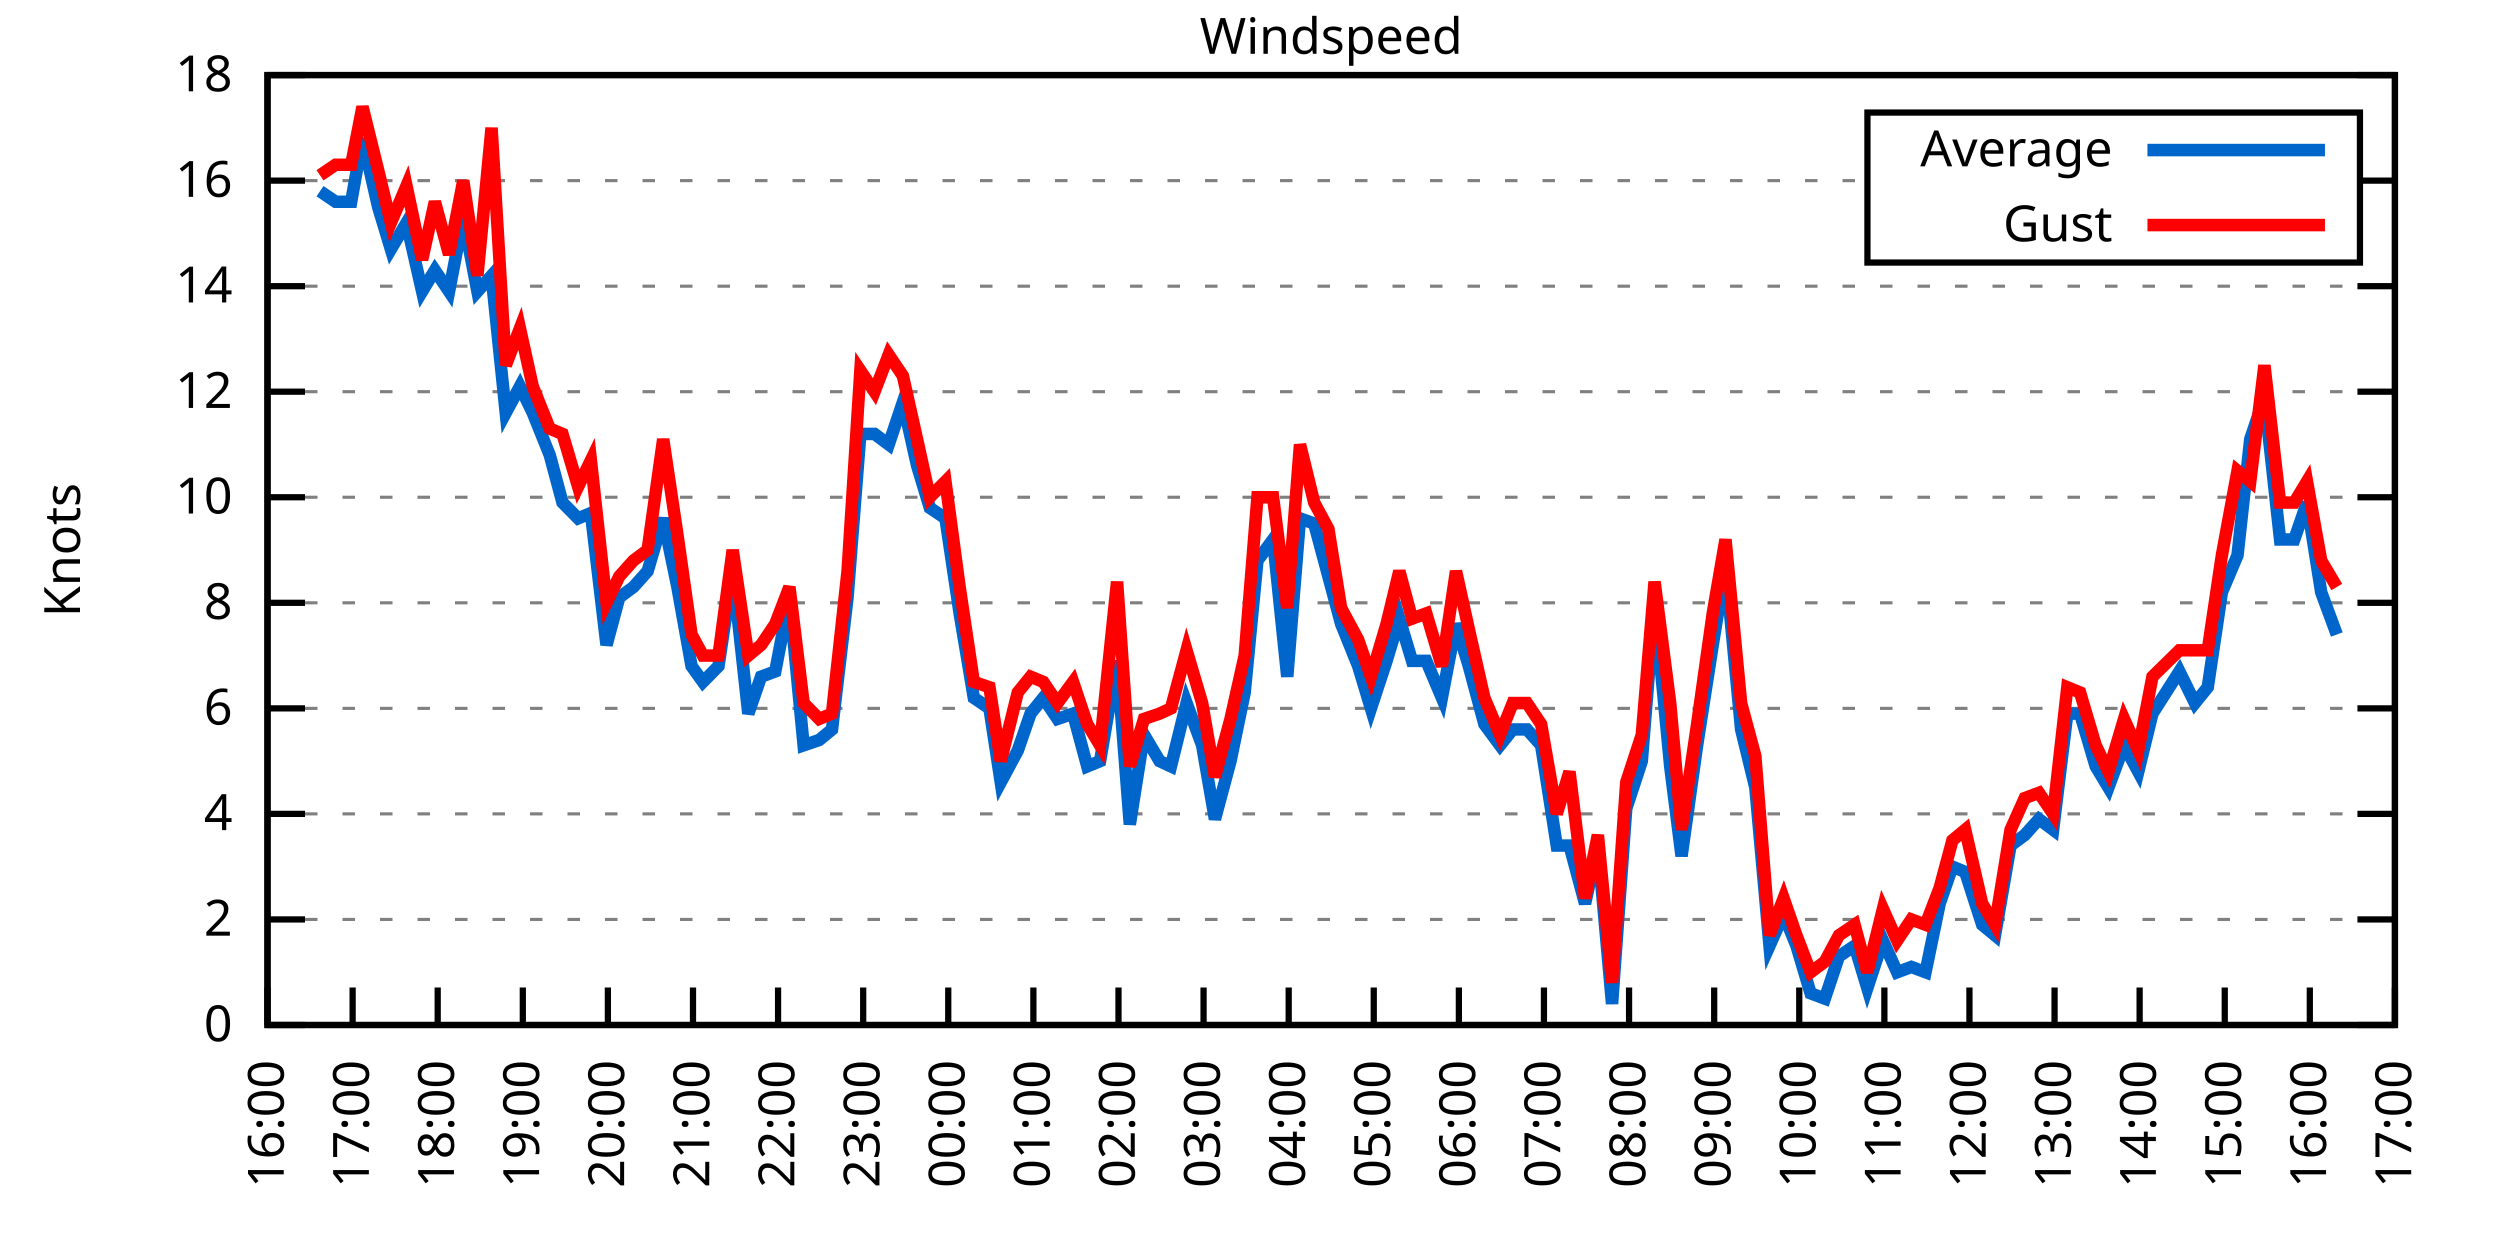
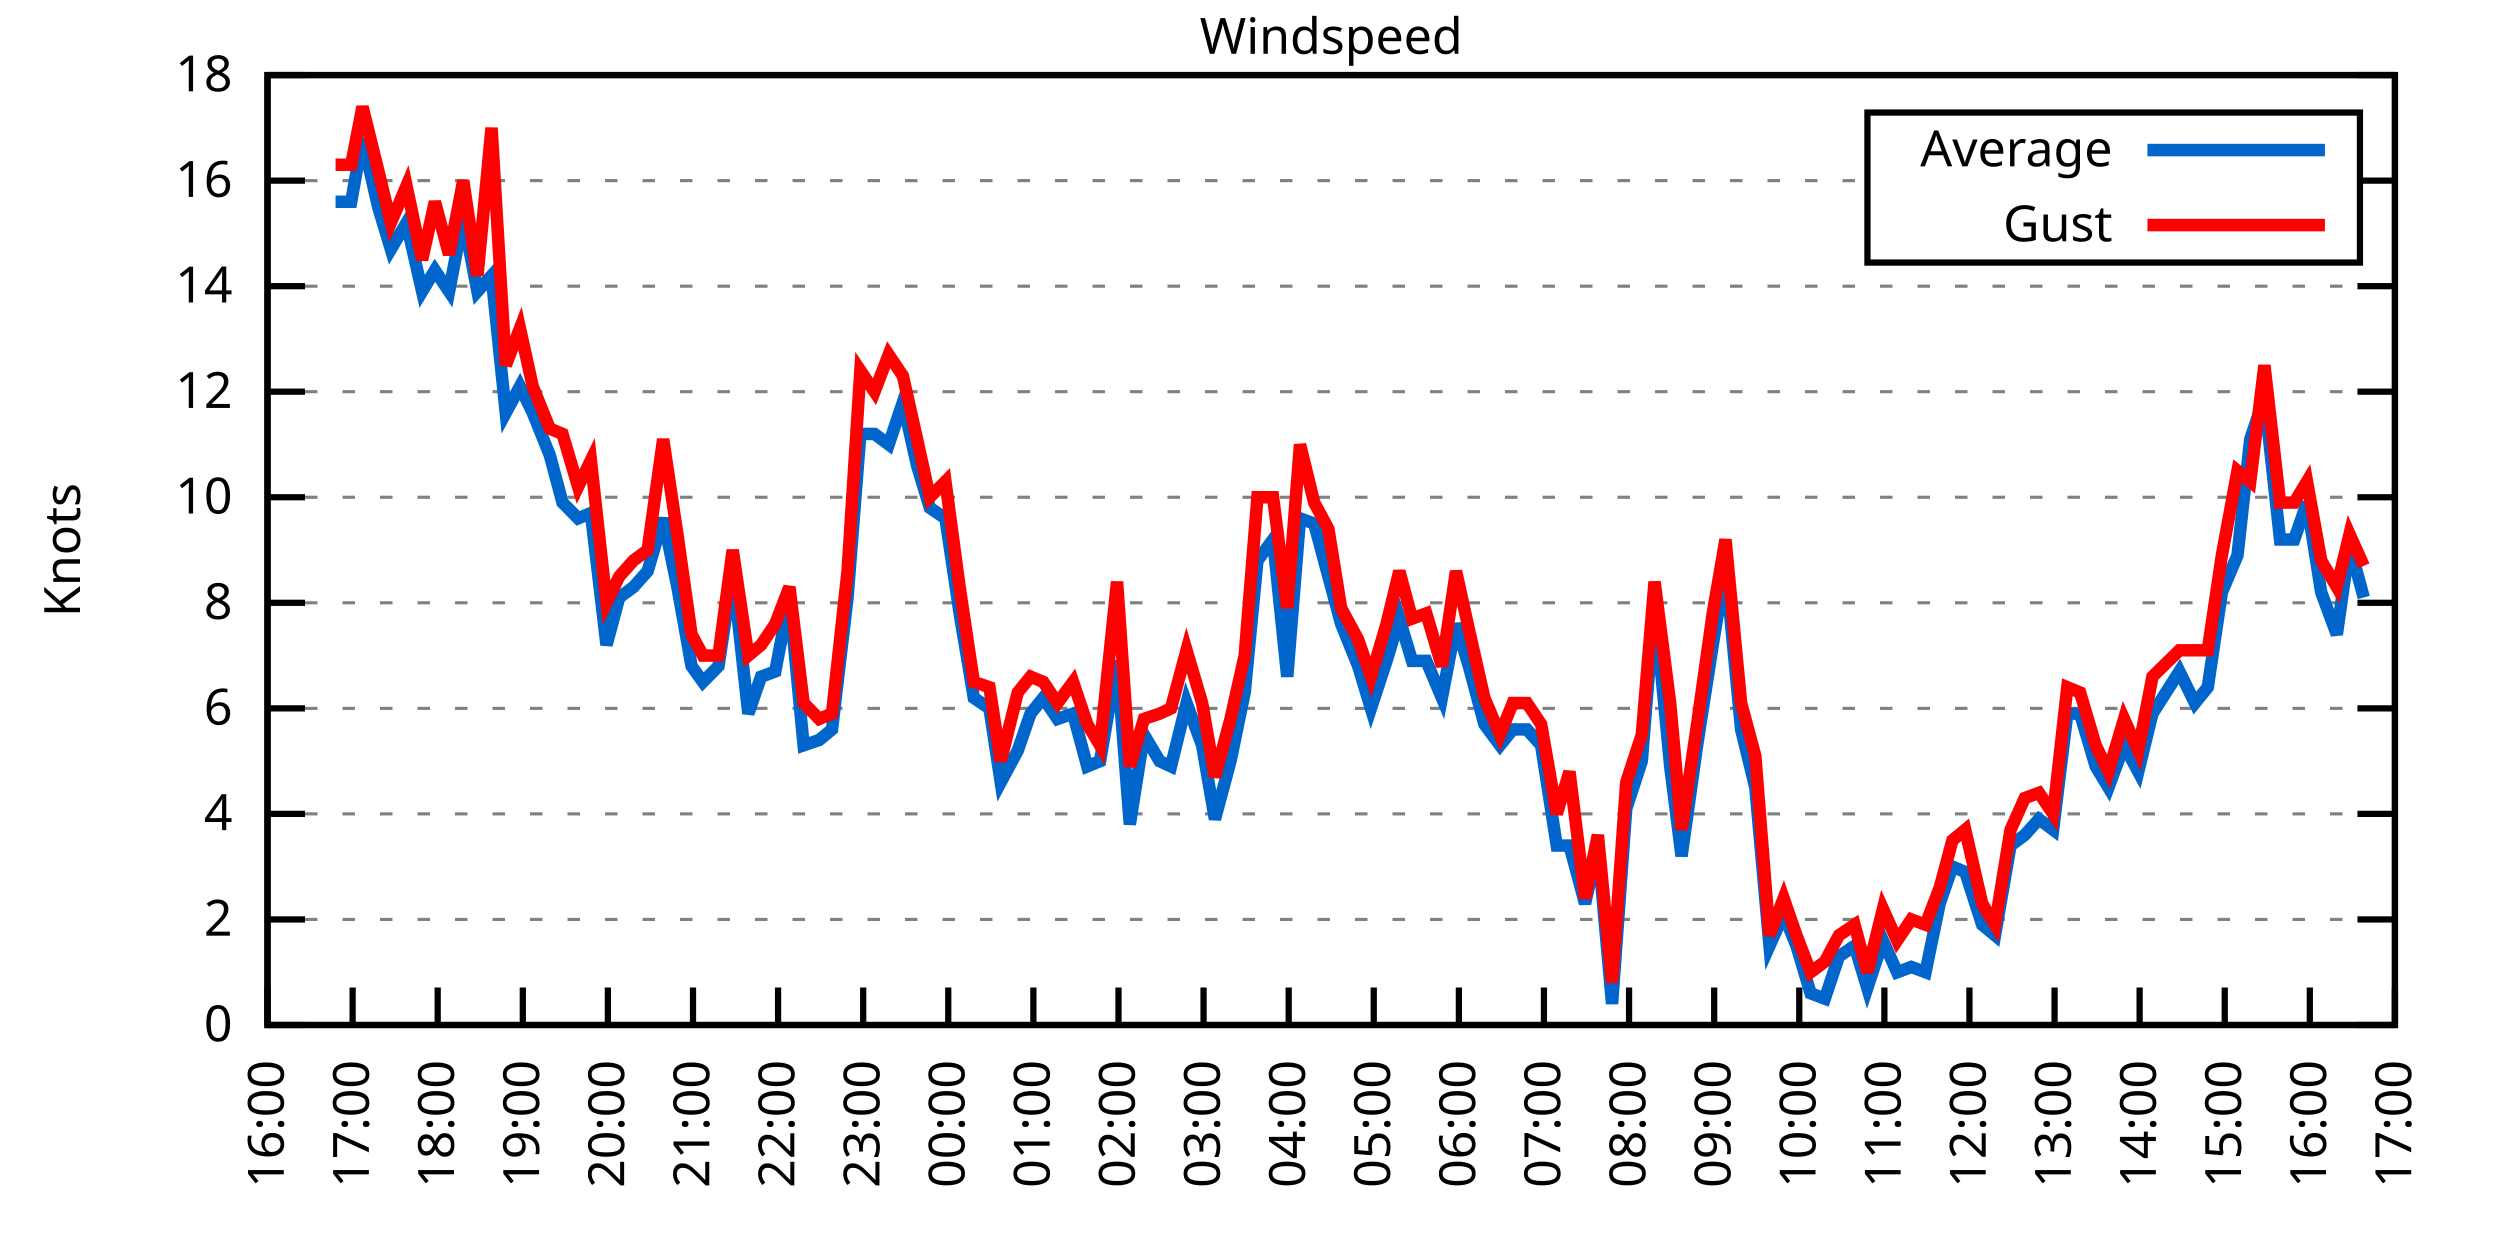
<svg xmlns="http://www.w3.org/2000/svg" xmlns:xlink="http://www.w3.org/1999/xlink" width="400" height="200" viewBox="0 0 400 200">
  <g id="gnuplot_canvas">
    <rect x="0" y="0" width="400" height="200" fill="none" />
    <defs>
      <circle id="gpDot" r="0.5" stroke-width="0.5" stroke="currentColor" />
      <path id="gpPt0" stroke-width="0.333" stroke="currentColor" d="M-1,0 h2 M0,-1 v2" />
      <path id="gpPt1" stroke-width="0.333" stroke="currentColor" d="M-1,-1 L1,1 M1,-1 L-1,1" />
      <path id="gpPt2" stroke-width="0.333" stroke="currentColor" d="M-1,0 L1,0 M0,-1 L0,1 M-1,-1 L1,1 M-1,1 L1,-1" />
      <rect id="gpPt3" stroke-width="0.333" stroke="currentColor" x="-1" y="-1" width="2" height="2" />
      <rect id="gpPt4" stroke-width="0.333" stroke="currentColor" fill="currentColor" x="-1" y="-1" width="2" height="2" />
      <circle id="gpPt5" stroke-width="0.333" stroke="currentColor" cx="0" cy="0" r="1" />
      <use xlink:href="#gpPt5" id="gpPt6" fill="currentColor" stroke="none" />
      <path id="gpPt7" stroke-width="0.333" stroke="currentColor" d="M0,-1.33 L-1.33,0.67 L1.33,0.67 z" />
      <use xlink:href="#gpPt7" id="gpPt8" fill="currentColor" stroke="none" />
      <use xlink:href="#gpPt7" id="gpPt9" stroke="currentColor" transform="rotate(180)" />
      <use xlink:href="#gpPt9" id="gpPt10" fill="currentColor" stroke="none" />
      <use xlink:href="#gpPt3" id="gpPt11" stroke="currentColor" transform="rotate(45)" />
      <use xlink:href="#gpPt11" id="gpPt12" fill="currentColor" stroke="none" />
      <path id="gpPt13" stroke-width="0.333" stroke="currentColor" d="M0,1.330 L1.265,0.411 L0.782,-1.067 L-0.782,-1.076 L-1.265,0.411 z" />
      <use xlink:href="#gpPt13" id="gpPt14" fill="currentColor" stroke="none" />
      <filter id="textbox" filterUnits="objectBoundingBox" x="0" y="0" height="1" width="1">
        <feFlood flood-color="white" flood-opacity="1" result="bgnd" />
        <feComposite in="SourceGraphic" in2="bgnd" operator="atop" />
      </filter>
      <filter id="greybox" filterUnits="objectBoundingBox" x="0" y="0" height="1" width="1">
        <feFlood flood-color="lightgrey" flood-opacity="1" result="grey" />
        <feComposite in="SourceGraphic" in2="grey" operator="atop" />
      </filter>
    </defs>
    <g fill="none" color="white" stroke="currentColor" stroke-width="1.00" stroke-linecap="butt" stroke-linejoin="miter">
</g>
    <g fill="none" color="black" stroke="currentColor" stroke-width="1.00" stroke-linecap="butt" stroke-linejoin="miter">
      <g stroke="none" shape-rendering="crispEdges">
        <polygon fill="rgb(255, 255, 255)" points="42.80,164.00 383.18,164.00 383.18,12.02 42.80,12.02 " />
      </g>
    </g>
    <g fill="none" color="black" stroke="currentColor" stroke-width="1.00" stroke-linecap="butt" stroke-linejoin="miter">
</g>
    <g fill="none" color="black" stroke="black" stroke-width="0.50" stroke-linecap="butt" stroke-linejoin="miter">
</g>
    <g fill="none" color="gray" stroke="currentColor" stroke-width="0.50" stroke-linecap="butt" stroke-linejoin="miter">
      <path stroke="gray" stroke-dasharray="2,4" class="gridline" d="M42.80,164.00 L383.19,164.00  " />
    </g>
    <g fill="none" color="gray" stroke="gray" stroke-width="1.00" stroke-linecap="butt" stroke-linejoin="miter">
</g>
    <g fill="none" color="black" stroke="currentColor" stroke-width="1.00" stroke-linecap="butt" stroke-linejoin="miter">
      <path stroke="black" d="M42.80,164.00 L48.80,164.00 M383.19,164.00 L377.19,164.00  " />
      <g transform="translate(37.20,166.60)" stroke="none" fill="black" font-family="Sans" font-size="8.00" text-anchor="end">
        <text>
          <tspan font-family="Sans"> 0</tspan>
        </text>
      </g>
    </g>
    <g fill="none" color="black" stroke="currentColor" stroke-width="1.00" stroke-linecap="butt" stroke-linejoin="miter">
</g>
    <g fill="none" color="black" stroke="black" stroke-width="0.50" stroke-linecap="butt" stroke-linejoin="miter">
</g>
    <g fill="none" color="gray" stroke="currentColor" stroke-width="0.50" stroke-linecap="butt" stroke-linejoin="miter">
      <path stroke="gray" stroke-dasharray="2,4" class="gridline" d="M42.80,147.11 L383.19,147.11  " />
    </g>
    <g fill="none" color="gray" stroke="gray" stroke-width="1.00" stroke-linecap="butt" stroke-linejoin="miter">
</g>
    <g fill="none" color="black" stroke="currentColor" stroke-width="1.00" stroke-linecap="butt" stroke-linejoin="miter">
      <path stroke="black" d="M42.80,147.11 L48.80,147.11 M383.19,147.11 L377.19,147.11  " />
      <g transform="translate(37.20,149.71)" stroke="none" fill="black" font-family="Sans" font-size="8.00" text-anchor="end">
        <text>
          <tspan font-family="Sans"> 2</tspan>
        </text>
      </g>
    </g>
    <g fill="none" color="black" stroke="currentColor" stroke-width="1.00" stroke-linecap="butt" stroke-linejoin="miter">
</g>
    <g fill="none" color="black" stroke="black" stroke-width="0.50" stroke-linecap="butt" stroke-linejoin="miter">
</g>
    <g fill="none" color="gray" stroke="currentColor" stroke-width="0.50" stroke-linecap="butt" stroke-linejoin="miter">
      <path stroke="gray" stroke-dasharray="2,4" class="gridline" d="M42.80,130.22 L383.19,130.22  " />
    </g>
    <g fill="none" color="gray" stroke="gray" stroke-width="1.00" stroke-linecap="butt" stroke-linejoin="miter">
</g>
    <g fill="none" color="black" stroke="currentColor" stroke-width="1.00" stroke-linecap="butt" stroke-linejoin="miter">
      <path stroke="black" d="M42.80,130.22 L48.80,130.22 M383.19,130.22 L377.19,130.22  " />
      <g transform="translate(37.20,132.82)" stroke="none" fill="black" font-family="Sans" font-size="8.00" text-anchor="end">
        <text>
          <tspan font-family="Sans"> 4</tspan>
        </text>
      </g>
    </g>
    <g fill="none" color="black" stroke="currentColor" stroke-width="1.00" stroke-linecap="butt" stroke-linejoin="miter">
</g>
    <g fill="none" color="black" stroke="black" stroke-width="0.50" stroke-linecap="butt" stroke-linejoin="miter">
</g>
    <g fill="none" color="gray" stroke="currentColor" stroke-width="0.50" stroke-linecap="butt" stroke-linejoin="miter">
      <path stroke="gray" stroke-dasharray="2,4" class="gridline" d="M42.80,113.34 L383.19,113.34  " />
    </g>
    <g fill="none" color="gray" stroke="gray" stroke-width="1.00" stroke-linecap="butt" stroke-linejoin="miter">
</g>
    <g fill="none" color="black" stroke="currentColor" stroke-width="1.00" stroke-linecap="butt" stroke-linejoin="miter">
      <path stroke="black" d="M42.80,113.34 L48.80,113.34 M383.19,113.34 L377.19,113.34  " />
      <g transform="translate(37.20,115.94)" stroke="none" fill="black" font-family="Sans" font-size="8.00" text-anchor="end">
        <text>
          <tspan font-family="Sans"> 6</tspan>
        </text>
      </g>
    </g>
    <g fill="none" color="black" stroke="currentColor" stroke-width="1.00" stroke-linecap="butt" stroke-linejoin="miter">
</g>
    <g fill="none" color="black" stroke="black" stroke-width="0.50" stroke-linecap="butt" stroke-linejoin="miter">
</g>
    <g fill="none" color="gray" stroke="currentColor" stroke-width="0.50" stroke-linecap="butt" stroke-linejoin="miter">
      <path stroke="gray" stroke-dasharray="2,4" class="gridline" d="M42.80,96.45 L383.19,96.45  " />
    </g>
    <g fill="none" color="gray" stroke="gray" stroke-width="1.00" stroke-linecap="butt" stroke-linejoin="miter">
</g>
    <g fill="none" color="black" stroke="currentColor" stroke-width="1.00" stroke-linecap="butt" stroke-linejoin="miter">
      <path stroke="black" d="M42.80,96.45 L48.80,96.45 M383.19,96.45 L377.19,96.45  " />
      <g transform="translate(37.20,99.05)" stroke="none" fill="black" font-family="Sans" font-size="8.00" text-anchor="end">
        <text>
          <tspan font-family="Sans"> 8</tspan>
        </text>
      </g>
    </g>
    <g fill="none" color="black" stroke="currentColor" stroke-width="1.00" stroke-linecap="butt" stroke-linejoin="miter">
</g>
    <g fill="none" color="black" stroke="black" stroke-width="0.50" stroke-linecap="butt" stroke-linejoin="miter">
</g>
    <g fill="none" color="gray" stroke="currentColor" stroke-width="0.50" stroke-linecap="butt" stroke-linejoin="miter">
      <path stroke="gray" stroke-dasharray="2,4" class="gridline" d="M42.80,79.56 L383.19,79.56  " />
    </g>
    <g fill="none" color="gray" stroke="gray" stroke-width="1.00" stroke-linecap="butt" stroke-linejoin="miter">
</g>
    <g fill="none" color="black" stroke="currentColor" stroke-width="1.00" stroke-linecap="butt" stroke-linejoin="miter">
      <path stroke="black" d="M42.80,79.56 L48.80,79.56 M383.19,79.56 L377.19,79.56  " />
      <g transform="translate(37.20,82.16)" stroke="none" fill="black" font-family="Sans" font-size="8.00" text-anchor="end">
        <text>
          <tspan font-family="Sans"> 10</tspan>
        </text>
      </g>
    </g>
    <g fill="none" color="black" stroke="currentColor" stroke-width="1.00" stroke-linecap="butt" stroke-linejoin="miter">
</g>
    <g fill="none" color="black" stroke="black" stroke-width="0.50" stroke-linecap="butt" stroke-linejoin="miter">
</g>
    <g fill="none" color="gray" stroke="currentColor" stroke-width="0.50" stroke-linecap="butt" stroke-linejoin="miter">
      <path stroke="gray" stroke-dasharray="2,4" class="gridline" d="M42.80,62.67 L383.19,62.67  " />
    </g>
    <g fill="none" color="gray" stroke="gray" stroke-width="1.00" stroke-linecap="butt" stroke-linejoin="miter">
</g>
    <g fill="none" color="black" stroke="currentColor" stroke-width="1.00" stroke-linecap="butt" stroke-linejoin="miter">
      <path stroke="black" d="M42.80,62.67 L48.80,62.67 M383.19,62.67 L377.19,62.67  " />
      <g transform="translate(37.20,65.27)" stroke="none" fill="black" font-family="Sans" font-size="8.00" text-anchor="end">
        <text>
          <tspan font-family="Sans"> 12</tspan>
        </text>
      </g>
    </g>
    <g fill="none" color="black" stroke="currentColor" stroke-width="1.00" stroke-linecap="butt" stroke-linejoin="miter">
</g>
    <g fill="none" color="black" stroke="black" stroke-width="0.50" stroke-linecap="butt" stroke-linejoin="miter">
</g>
    <g fill="none" color="gray" stroke="currentColor" stroke-width="0.50" stroke-linecap="butt" stroke-linejoin="miter">
      <path stroke="gray" stroke-dasharray="2,4" class="gridline" d="M42.80,45.79 L383.19,45.79  " />
    </g>
    <g fill="none" color="gray" stroke="gray" stroke-width="1.00" stroke-linecap="butt" stroke-linejoin="miter">
</g>
    <g fill="none" color="black" stroke="currentColor" stroke-width="1.00" stroke-linecap="butt" stroke-linejoin="miter">
      <path stroke="black" d="M42.80,45.79 L48.80,45.79 M383.19,45.79 L377.19,45.79  " />
      <g transform="translate(37.20,48.39)" stroke="none" fill="black" font-family="Sans" font-size="8.00" text-anchor="end">
        <text>
          <tspan font-family="Sans"> 14</tspan>
        </text>
      </g>
    </g>
    <g fill="none" color="black" stroke="currentColor" stroke-width="1.00" stroke-linecap="butt" stroke-linejoin="miter">
</g>
    <g fill="none" color="black" stroke="black" stroke-width="0.50" stroke-linecap="butt" stroke-linejoin="miter">
</g>
    <g fill="none" color="gray" stroke="currentColor" stroke-width="0.50" stroke-linecap="butt" stroke-linejoin="miter">
      <path stroke="gray" stroke-dasharray="2,4" class="gridline" d="M42.80,28.90 L298.79,28.90 M377.59,28.90 L383.19,28.90  " />
    </g>
    <g fill="none" color="gray" stroke="gray" stroke-width="1.00" stroke-linecap="butt" stroke-linejoin="miter">
</g>
    <g fill="none" color="black" stroke="currentColor" stroke-width="1.00" stroke-linecap="butt" stroke-linejoin="miter">
      <path stroke="black" d="M42.80,28.90 L48.80,28.90 M383.19,28.90 L377.19,28.90  " />
      <g transform="translate(37.20,31.50)" stroke="none" fill="black" font-family="Sans" font-size="8.00" text-anchor="end">
        <text>
          <tspan font-family="Sans"> 16</tspan>
        </text>
      </g>
    </g>
    <g fill="none" color="black" stroke="currentColor" stroke-width="1.00" stroke-linecap="butt" stroke-linejoin="miter">
</g>
    <g fill="none" color="black" stroke="black" stroke-width="0.50" stroke-linecap="butt" stroke-linejoin="miter">
</g>
    <g fill="none" color="gray" stroke="currentColor" stroke-width="0.50" stroke-linecap="butt" stroke-linejoin="miter">
      <path stroke="gray" stroke-dasharray="2,4" class="gridline" d="M42.80,12.01 L383.19,12.01  " />
    </g>
    <g fill="none" color="gray" stroke="gray" stroke-width="1.00" stroke-linecap="butt" stroke-linejoin="miter">
</g>
    <g fill="none" color="black" stroke="currentColor" stroke-width="1.00" stroke-linecap="butt" stroke-linejoin="miter">
      <path stroke="black" d="M42.80,12.01 L48.80,12.01 M383.19,12.01 L377.19,12.01  " />
      <g transform="translate(37.20,14.61)" stroke="none" fill="black" font-family="Sans" font-size="8.00" text-anchor="end">
        <text>
          <tspan font-family="Sans"> 18</tspan>
        </text>
      </g>
    </g>
    <g fill="none" color="black" stroke="currentColor" stroke-width="1.00" stroke-linecap="butt" stroke-linejoin="miter">
      <path stroke="black" d="M42.80,164.00 L42.80,158.00  " />
      <g transform="translate(45.40,169.60) rotate(270.00)" stroke="none" fill="black" font-family="Sans" font-size="8.00" text-anchor="end">
        <text>
          <tspan font-family="Sans">16:00</tspan>
        </text>
      </g>
    </g>
    <g fill="none" color="black" stroke="currentColor" stroke-width="1.00" stroke-linecap="butt" stroke-linejoin="miter">
      <path stroke="black" d="M56.42,164.00 L56.42,158.00  " />
      <g transform="translate(59.02,169.60) rotate(270.00)" stroke="none" fill="black" font-family="Sans" font-size="8.00" text-anchor="end">
        <text>
          <tspan font-family="Sans">17:00</tspan>
        </text>
      </g>
    </g>
    <g fill="none" color="black" stroke="currentColor" stroke-width="1.00" stroke-linecap="butt" stroke-linejoin="miter">
      <path stroke="black" d="M70.03,164.00 L70.03,158.00  " />
      <g transform="translate(72.63,169.60) rotate(270.00)" stroke="none" fill="black" font-family="Sans" font-size="8.00" text-anchor="end">
        <text>
          <tspan font-family="Sans">18:00</tspan>
        </text>
      </g>
    </g>
    <g fill="none" color="black" stroke="currentColor" stroke-width="1.00" stroke-linecap="butt" stroke-linejoin="miter">
      <path stroke="black" d="M83.65,164.00 L83.65,158.00  " />
      <g transform="translate(86.25,169.60) rotate(270.00)" stroke="none" fill="black" font-family="Sans" font-size="8.00" text-anchor="end">
        <text>
          <tspan font-family="Sans">19:00</tspan>
        </text>
      </g>
    </g>
    <g fill="none" color="black" stroke="currentColor" stroke-width="1.00" stroke-linecap="butt" stroke-linejoin="miter">
      <path stroke="black" d="M97.26,164.00 L97.26,158.00  " />
      <g transform="translate(99.86,169.60) rotate(270.00)" stroke="none" fill="black" font-family="Sans" font-size="8.00" text-anchor="end">
        <text>
          <tspan font-family="Sans">20:00</tspan>
        </text>
      </g>
    </g>
    <g fill="none" color="black" stroke="currentColor" stroke-width="1.00" stroke-linecap="butt" stroke-linejoin="miter">
      <path stroke="black" d="M110.88,164.00 L110.88,158.00  " />
      <g transform="translate(113.48,169.60) rotate(270.00)" stroke="none" fill="black" font-family="Sans" font-size="8.00" text-anchor="end">
        <text>
          <tspan font-family="Sans">21:00</tspan>
        </text>
      </g>
    </g>
    <g fill="none" color="black" stroke="currentColor" stroke-width="1.00" stroke-linecap="butt" stroke-linejoin="miter">
      <path stroke="black" d="M124.49,164.00 L124.49,158.00  " />
      <g transform="translate(127.09,169.60) rotate(270.00)" stroke="none" fill="black" font-family="Sans" font-size="8.00" text-anchor="end">
        <text>
          <tspan font-family="Sans">22:00</tspan>
        </text>
      </g>
    </g>
    <g fill="none" color="black" stroke="currentColor" stroke-width="1.00" stroke-linecap="butt" stroke-linejoin="miter">
      <path stroke="black" d="M138.11,164.00 L138.11,158.00  " />
      <g transform="translate(140.71,169.60) rotate(270.00)" stroke="none" fill="black" font-family="Sans" font-size="8.00" text-anchor="end">
        <text>
          <tspan font-family="Sans">23:00</tspan>
        </text>
      </g>
    </g>
    <g fill="none" color="black" stroke="currentColor" stroke-width="1.00" stroke-linecap="butt" stroke-linejoin="miter">
      <path stroke="black" d="M151.72,164.00 L151.72,158.00  " />
      <g transform="translate(154.32,169.60) rotate(270.00)" stroke="none" fill="black" font-family="Sans" font-size="8.00" text-anchor="end">
        <text>
          <tspan font-family="Sans">00:00</tspan>
        </text>
      </g>
    </g>
    <g fill="none" color="black" stroke="currentColor" stroke-width="1.00" stroke-linecap="butt" stroke-linejoin="miter">
      <path stroke="black" d="M165.34,164.00 L165.34,158.00  " />
      <g transform="translate(167.94,169.60) rotate(270.00)" stroke="none" fill="black" font-family="Sans" font-size="8.00" text-anchor="end">
        <text>
          <tspan font-family="Sans">01:00</tspan>
        </text>
      </g>
    </g>
    <g fill="none" color="black" stroke="currentColor" stroke-width="1.00" stroke-linecap="butt" stroke-linejoin="miter">
      <path stroke="black" d="M178.96,164.00 L178.96,158.00  " />
      <g transform="translate(181.56,169.60) rotate(270.00)" stroke="none" fill="black" font-family="Sans" font-size="8.00" text-anchor="end">
        <text>
          <tspan font-family="Sans">02:00</tspan>
        </text>
      </g>
    </g>
    <g fill="none" color="black" stroke="currentColor" stroke-width="1.00" stroke-linecap="butt" stroke-linejoin="miter">
      <path stroke="black" d="M192.57,164.00 L192.57,158.00  " />
      <g transform="translate(195.17,169.60) rotate(270.00)" stroke="none" fill="black" font-family="Sans" font-size="8.00" text-anchor="end">
        <text>
          <tspan font-family="Sans">03:00</tspan>
        </text>
      </g>
    </g>
    <g fill="none" color="black" stroke="currentColor" stroke-width="1.00" stroke-linecap="butt" stroke-linejoin="miter">
      <path stroke="black" d="M206.19,164.00 L206.19,158.00  " />
      <g transform="translate(208.79,169.60) rotate(270.00)" stroke="none" fill="black" font-family="Sans" font-size="8.00" text-anchor="end">
        <text>
          <tspan font-family="Sans">04:00</tspan>
        </text>
      </g>
    </g>
    <g fill="none" color="black" stroke="currentColor" stroke-width="1.00" stroke-linecap="butt" stroke-linejoin="miter">
      <path stroke="black" d="M219.80,164.00 L219.80,158.00  " />
      <g transform="translate(222.40,169.60) rotate(270.00)" stroke="none" fill="black" font-family="Sans" font-size="8.00" text-anchor="end">
        <text>
          <tspan font-family="Sans">05:00</tspan>
        </text>
      </g>
    </g>
    <g fill="none" color="black" stroke="currentColor" stroke-width="1.00" stroke-linecap="butt" stroke-linejoin="miter">
      <path stroke="black" d="M233.42,164.00 L233.42,158.00  " />
      <g transform="translate(236.02,169.60) rotate(270.00)" stroke="none" fill="black" font-family="Sans" font-size="8.00" text-anchor="end">
        <text>
          <tspan font-family="Sans">06:00</tspan>
        </text>
      </g>
    </g>
    <g fill="none" color="black" stroke="currentColor" stroke-width="1.00" stroke-linecap="butt" stroke-linejoin="miter">
      <path stroke="black" d="M247.03,164.00 L247.03,158.00  " />
      <g transform="translate(249.63,169.60) rotate(270.00)" stroke="none" fill="black" font-family="Sans" font-size="8.00" text-anchor="end">
        <text>
          <tspan font-family="Sans">07:00</tspan>
        </text>
      </g>
    </g>
    <g fill="none" color="black" stroke="currentColor" stroke-width="1.00" stroke-linecap="butt" stroke-linejoin="miter">
      <path stroke="black" d="M260.65,164.00 L260.65,158.00  " />
      <g transform="translate(263.25,169.60) rotate(270.00)" stroke="none" fill="black" font-family="Sans" font-size="8.00" text-anchor="end">
        <text>
          <tspan font-family="Sans">08:00</tspan>
        </text>
      </g>
    </g>
    <g fill="none" color="black" stroke="currentColor" stroke-width="1.00" stroke-linecap="butt" stroke-linejoin="miter">
      <path stroke="black" d="M274.27,164.00 L274.27,158.00  " />
      <g transform="translate(276.87,169.60) rotate(270.00)" stroke="none" fill="black" font-family="Sans" font-size="8.00" text-anchor="end">
        <text>
          <tspan font-family="Sans">09:00</tspan>
        </text>
      </g>
    </g>
    <g fill="none" color="black" stroke="currentColor" stroke-width="1.00" stroke-linecap="butt" stroke-linejoin="miter">
      <path stroke="black" d="M287.88,164.00 L287.88,158.00  " />
      <g transform="translate(290.48,169.60) rotate(270.00)" stroke="none" fill="black" font-family="Sans" font-size="8.00" text-anchor="end">
        <text>
          <tspan font-family="Sans">10:00</tspan>
        </text>
      </g>
    </g>
    <g fill="none" color="black" stroke="currentColor" stroke-width="1.00" stroke-linecap="butt" stroke-linejoin="miter">
      <path stroke="black" d="M301.50,164.00 L301.50,158.00  " />
      <g transform="translate(304.10,169.60) rotate(270.00)" stroke="none" fill="black" font-family="Sans" font-size="8.00" text-anchor="end">
        <text>
          <tspan font-family="Sans">11:00</tspan>
        </text>
      </g>
    </g>
    <g fill="none" color="black" stroke="currentColor" stroke-width="1.00" stroke-linecap="butt" stroke-linejoin="miter">
      <path stroke="black" d="M315.11,164.00 L315.11,158.00  " />
      <g transform="translate(317.71,169.60) rotate(270.00)" stroke="none" fill="black" font-family="Sans" font-size="8.00" text-anchor="end">
        <text>
          <tspan font-family="Sans">12:00</tspan>
        </text>
      </g>
    </g>
    <g fill="none" color="black" stroke="currentColor" stroke-width="1.00" stroke-linecap="butt" stroke-linejoin="miter">
      <path stroke="black" d="M328.73,164.00 L328.73,158.00  " />
      <g transform="translate(331.33,169.60) rotate(270.00)" stroke="none" fill="black" font-family="Sans" font-size="8.00" text-anchor="end">
        <text>
          <tspan font-family="Sans">13:00</tspan>
        </text>
      </g>
    </g>
    <g fill="none" color="black" stroke="currentColor" stroke-width="1.00" stroke-linecap="butt" stroke-linejoin="miter">
      <path stroke="black" d="M342.34,164.00 L342.34,158.00  " />
      <g transform="translate(344.94,169.60) rotate(270.00)" stroke="none" fill="black" font-family="Sans" font-size="8.00" text-anchor="end">
        <text>
          <tspan font-family="Sans">14:00</tspan>
        </text>
      </g>
    </g>
    <g fill="none" color="black" stroke="currentColor" stroke-width="1.00" stroke-linecap="butt" stroke-linejoin="miter">
      <path stroke="black" d="M355.96,164.00 L355.96,158.00  " />
      <g transform="translate(358.56,169.60) rotate(270.00)" stroke="none" fill="black" font-family="Sans" font-size="8.00" text-anchor="end">
        <text>
          <tspan font-family="Sans">15:00</tspan>
        </text>
      </g>
    </g>
    <g fill="none" color="black" stroke="currentColor" stroke-width="1.00" stroke-linecap="butt" stroke-linejoin="miter">
      <path stroke="black" d="M369.57,164.00 L369.57,158.00  " />
      <g transform="translate(372.17,169.60) rotate(270.00)" stroke="none" fill="black" font-family="Sans" font-size="8.00" text-anchor="end">
        <text>
          <tspan font-family="Sans">16:00</tspan>
        </text>
      </g>
    </g>
    <g fill="none" color="black" stroke="currentColor" stroke-width="1.00" stroke-linecap="butt" stroke-linejoin="miter">
      <path stroke="black" d="M383.19,164.00 L383.19,158.00  " />
      <g transform="translate(385.79,169.60) rotate(270.00)" stroke="none" fill="black" font-family="Sans" font-size="8.00" text-anchor="end">
        <text>
          <tspan font-family="Sans">17:00</tspan>
        </text>
      </g>
    </g>
    <g fill="none" color="black" stroke="currentColor" stroke-width="1.00" stroke-linecap="butt" stroke-linejoin="miter">
</g>
    <g fill="none" color="black" stroke="currentColor" stroke-width="1.00" stroke-linecap="butt" stroke-linejoin="miter">
      <path stroke="black" d="M42.80,12.01 L42.80,164.00 L383.19,164.00 L383.19,12.01 L42.80,12.01 Z  " />
    </g>
    <g fill="none" color="black" stroke="currentColor" stroke-width="1.00" stroke-linecap="butt" stroke-linejoin="miter">
</g>
    <g fill="none" color="black" stroke="currentColor" stroke-width="1.00" stroke-linecap="butt" stroke-linejoin="miter">
      <path stroke="black" d="M298.79,42.01 L298.79,18.01 L377.59,18.01 L377.59,42.01 L298.79,42.01 Z  " />
    </g>
    <g id="Windspeed_plot_1">
      <g fill="none" color="white" stroke="black" stroke-width="2.00" stroke-linecap="butt" stroke-linejoin="miter">
</g>
      <g fill="none" color="black" stroke="currentColor" stroke-width="2.00" stroke-linecap="butt" stroke-linejoin="miter">
        <g transform="translate(337.99,26.61)" stroke="none" fill="black" font-family="Sans" font-size="8.00" text-anchor="end">
          <text>
            <tspan font-family="Sans">Average</tspan>
          </text>
        </g>
      </g>
      <g fill="none" color="black" stroke="currentColor" stroke-width="2.00" stroke-linecap="butt" stroke-linejoin="miter">
-         <path stroke="rgb(  0, 102, 204)" d="M343.59,24.01 L371.99,24.01 M51.20,30.59 L53.69,32.28 L56.19,32.28 L58.00,22.14 L60.50,33.12 L62.54,39.87   L65.04,35.65 L67.54,46.63 L69.58,43.25 L71.85,46.63 L74.12,34.81 L76.39,46.63 L78.65,44.10 L80.92,66.05   L83.19,61.83 L85.24,66.05 L87.96,72.81 L90.00,80.41 L92.50,82.94 L94.54,82.09 L97.04,103.20 L99.08,95.60   L101.35,93.92 L103.62,91.38 L106.11,82.94 L108.38,93.92 L110.65,106.58 L112.47,109.11 L114.96,106.58 L117.23,91.38   L119.73,114.18 L121.77,108.27 L124.04,107.43 L126.31,95.60 L128.58,119.25 L131.07,118.40 L133.12,116.71 L135.61,95.60   L137.66,69.43 L139.92,69.43 L142.19,71.12 L144.46,64.36 L146.73,74.49 L148.77,81.25 L151.27,82.94 L153.54,98.14   L155.81,111.65 L158.31,113.34 L160.12,125.16 L162.84,120.09 L164.89,114.18 L166.93,111.65 L169.20,115.03 L171.69,114.18   L173.96,122.62 L176.01,121.78 L178.73,105.74 L180.77,131.91 L183.04,117.56 L185.54,121.78 L187.35,122.62 L189.85,112.49   L192.34,119.25 L194.39,131.07 L196.88,121.78 L199.15,110.80 L201.19,89.69 L203.69,86.32 L205.96,108.27 L208.00,82.94   L210.27,83.78 L212.54,92.23 L214.58,99.83 L217.31,106.58 L219.35,113.34 L221.85,105.74 L223.89,98.98 L225.93,105.74   L228.20,105.74 L230.70,111.65 L232.96,99.83 L235.01,106.58 L237.50,115.87 L240.00,119.25 L242.04,116.71 L244.31,116.71   L246.58,119.25 L249.08,135.29 L251.12,135.29 L253.61,144.58 L255.66,135.29 L257.93,160.62 L260.20,129.38 L262.69,121.78   L264.73,96.45 L267.23,122.62 L269.05,136.98 L271.54,119.25 L274.04,103.20 L276.08,90.54 L278.58,116.71 L280.85,126.00   L283.12,151.33 L285.38,146.27 L287.43,151.33 L289.70,158.93 L291.97,159.78 L294.23,153.02 L296.73,151.33 L298.77,158.09   L301.27,150.49 L303.54,155.56 L305.81,154.71 L308.08,155.56 L310.35,144.58 L312.39,138.67 L314.43,139.51 L317.15,147.96   L319.20,149.65 L321.69,135.29 L323.96,133.60 L326.23,131.07 L328.50,132.76 L330.77,114.18 L332.81,114.18 L335.31,122.62   L337.35,126.00 L339.85,119.25 L342.12,123.47 L344.39,114.18 L348.70,107.43 L351.19,112.49 L353.24,109.96 L355.50,94.76   L358.00,88.85 L360.04,70.27 L362.31,63.52 L364.81,86.32 L367.08,86.32 L369.12,80.41 L371.39,94.76 L373.89,101.52    " />
+         <path stroke="rgb(  0, 102, 204)" d="M343.59,24.01 L371.99,24.01 M53.69,32.28 L56.19,32.28 L58.00,22.14 L60.50,33.12 L62.54,39.87 L65.04,35.65   L67.54,46.63 L69.58,43.25 L71.85,46.63 L74.12,34.81 L76.39,46.63 L78.65,44.10 L80.92,66.05 L83.19,61.83   L85.24,66.05 L87.96,72.81 L90.00,80.41 L92.50,82.94 L94.54,82.09 L97.04,103.20 L99.08,95.60 L101.35,93.92   L103.62,91.38 L106.11,82.94 L108.38,93.92 L110.65,106.58 L112.47,109.11 L114.96,106.58 L117.23,91.38 L119.73,114.18   L121.77,108.27 L124.04,107.43 L126.31,95.60 L128.58,119.25 L131.07,118.40 L133.12,116.71 L135.61,95.60 L137.66,69.43   L139.92,69.43 L142.19,71.12 L144.46,64.36 L146.73,74.49 L148.77,81.25 L151.27,82.94 L153.54,98.14 L155.81,111.65   L158.31,113.34 L160.12,125.16 L162.84,120.09 L164.89,114.18 L166.93,111.65 L169.20,115.03 L171.69,114.18 L173.96,122.62   L176.01,121.78 L178.73,105.74 L180.77,131.91 L183.04,117.56 L185.54,121.78 L187.35,122.62 L189.85,112.49 L192.34,119.25   L194.39,131.07 L196.88,121.78 L199.15,110.80 L201.19,89.69 L203.69,86.32 L205.96,108.27 L208.00,82.94 L210.27,83.78   L212.54,92.23 L214.58,99.83 L217.31,106.58 L219.35,113.34 L221.85,105.74 L223.89,98.98 L225.93,105.74 L228.20,105.74   L230.70,111.65 L232.96,99.83 L235.01,106.58 L237.50,115.87 L240.00,119.25 L242.04,116.71 L244.31,116.71 L246.58,119.25   L249.08,135.29 L251.12,135.29 L253.61,144.58 L255.66,135.29 L257.93,160.62 L260.20,129.38 L262.69,121.78 L264.73,96.45   L267.23,122.62 L269.05,136.98 L271.54,119.25 L274.04,103.20 L276.08,90.54 L278.58,116.71 L280.85,126.00 L283.12,151.33   L285.38,146.27 L287.43,151.33 L289.70,158.93 L291.97,159.78 L294.23,153.02 L296.73,151.33 L298.77,158.09 L301.27,150.49   L303.54,155.56 L305.81,154.71 L308.08,155.56 L310.35,144.58 L312.39,138.67 L314.43,139.51 L317.15,147.96 L319.20,149.65   L321.69,135.29 L323.96,133.60 L326.23,131.07 L328.50,132.76 L330.77,114.18 L332.81,114.18 L335.31,122.62 L337.35,126.00   L339.85,119.25 L342.12,123.47 L344.39,114.18 L348.70,107.43 L351.19,112.49 L353.24,109.96 L355.50,94.76 L358.00,88.85   L360.04,70.27 L362.31,63.52 L364.81,86.32 L367.08,86.32 L369.12,80.41 L371.39,94.76 L373.89,101.52 L375.93,87.16   L378.20,95.60  " />
      </g>
    </g>
    <g id="Windspeed_plot_2">
      <g fill="none" color="black" stroke="currentColor" stroke-width="2.00" stroke-linecap="butt" stroke-linejoin="miter">
        <g transform="translate(337.99,38.61)" stroke="none" fill="black" font-family="Sans" font-size="8.00" text-anchor="end">
          <text>
            <tspan font-family="Sans">Gust</tspan>
          </text>
        </g>
      </g>
      <g fill="none" color="black" stroke="currentColor" stroke-width="2.00" stroke-linecap="butt" stroke-linejoin="miter">
-         <path stroke="rgb(255,   0,   0)" d="M343.59,36.01 L371.99,36.01 M51.20,28.05 L53.69,26.36 L56.19,26.36 L58.00,17.08 L60.50,27.21 L62.54,35.65   L65.04,29.74 L67.54,41.56 L69.58,32.28 L71.85,40.72 L74.12,28.90 L76.39,44.10 L78.65,20.45 L80.92,58.45   L83.19,52.54 L85.24,61.83 L87.96,68.58 L90.00,69.43 L92.50,77.87 L94.54,73.65 L97.04,96.45 L99.08,92.23   L101.35,89.69 L103.62,88.00 L106.11,70.27 L108.38,85.47 L110.65,101.52 L112.47,104.89 L114.96,104.89 L117.23,88.00   L119.73,104.89 L121.77,103.20 L124.04,99.83 L126.31,93.92 L128.58,112.49 L131.07,115.03 L133.12,114.18 L135.61,91.38   L137.66,59.30 L139.92,62.67 L142.19,56.76 L144.46,60.14 L146.73,70.27 L148.77,79.56 L151.27,77.03 L153.54,93.92   L155.81,109.11 L158.31,109.96 L160.12,121.78 L162.84,110.80 L164.89,108.27 L166.93,109.11 L169.20,112.49 L171.69,109.11   L173.96,115.87 L176.01,119.25 L178.73,93.07 L180.77,122.62 L183.04,115.03 L185.54,114.18 L187.35,113.34 L189.85,104.05   L192.34,112.49 L194.39,124.31 L196.88,115.03 L199.15,104.89 L201.19,79.56 L203.69,79.56 L205.96,97.29 L208.00,71.12   L210.27,80.41 L212.54,84.63 L214.58,97.29 L217.31,102.36 L219.35,108.27 L221.85,99.83 L223.89,91.38 L225.93,98.98   L228.20,98.14 L230.70,106.58 L232.96,91.38 L235.01,100.67 L237.50,111.65 L240.00,117.56 L242.04,112.49 L244.31,112.49   L246.58,115.87 L249.08,130.22 L251.12,123.47 L253.61,143.73 L255.66,133.60 L257.93,157.24 L260.20,125.16 L262.69,117.56   L264.73,93.07 L267.23,112.49 L269.05,132.76 L271.54,115.87 L274.04,98.14 L276.08,86.32 L278.58,112.49 L280.85,120.94   L283.12,149.65 L285.38,143.73 L287.43,149.65 L289.70,155.56 L291.97,153.87 L294.23,149.65 L296.73,147.96 L298.77,155.56   L301.27,145.42 L303.54,150.49 L305.81,147.11 L308.08,147.96 L310.35,142.05 L312.39,134.45 L314.43,132.76 L317.15,144.58   L319.20,147.96 L321.69,132.76 L323.96,127.69 L326.23,126.85 L328.50,130.22 L330.77,109.96 L332.81,110.80 L335.31,119.25   L337.35,123.47 L339.85,115.03 L342.12,120.09 L344.39,108.27 L348.70,104.05 L351.19,104.05 L353.24,104.05 L355.50,88.85   L358.00,75.34 L360.04,77.03 L362.31,58.45 L364.81,80.41 L367.08,80.41 L369.12,77.03 L371.39,89.69 L373.89,93.92    " />
+         <path stroke="rgb(255,   0,   0)" d="M343.59,36.01 L371.99,36.01 M53.69,26.36 L56.19,26.36 L58.00,17.08 L60.50,27.21 L62.54,35.65 L65.04,29.74   L67.54,41.56 L69.58,32.28 L71.85,40.72 L74.12,28.90 L76.39,44.10 L78.65,20.45 L80.92,58.45 L83.19,52.54   L85.24,61.83 L87.96,68.58 L90.00,69.43 L92.50,77.87 L94.54,73.65 L97.04,96.45 L99.08,92.23 L101.35,89.69   L103.62,88.00 L106.11,70.27 L108.38,85.47 L110.65,101.52 L112.47,104.89 L114.96,104.89 L117.23,88.00 L119.73,104.89   L121.77,103.20 L124.04,99.83 L126.31,93.92 L128.58,112.49 L131.07,115.03 L133.12,114.18 L135.61,91.38 L137.66,59.30   L139.92,62.67 L142.19,56.76 L144.46,60.14 L146.73,70.27 L148.77,79.56 L151.27,77.03 L153.54,93.92 L155.81,109.11   L158.31,109.96 L160.12,121.78 L162.84,110.80 L164.89,108.27 L166.93,109.11 L169.20,112.49 L171.69,109.11 L173.96,115.87   L176.01,119.25 L178.73,93.07 L180.77,122.62 L183.04,115.03 L185.54,114.18 L187.35,113.34 L189.85,104.05 L192.34,112.49   L194.39,124.31 L196.88,115.03 L199.15,104.89 L201.19,79.56 L203.69,79.56 L205.96,97.29 L208.00,71.12 L210.27,80.41   L212.54,84.63 L214.58,97.29 L217.31,102.36 L219.35,108.27 L221.85,99.83 L223.89,91.38 L225.93,98.98 L228.20,98.14   L230.70,106.58 L232.96,91.38 L235.01,100.67 L237.50,111.65 L240.00,117.56 L242.04,112.49 L244.31,112.49 L246.58,115.87   L249.08,130.22 L251.12,123.47 L253.61,143.73 L255.66,133.60 L257.93,157.24 L260.20,125.16 L262.69,117.56 L264.73,93.07   L267.23,112.49 L269.05,132.76 L271.54,115.87 L274.04,98.14 L276.08,86.32 L278.58,112.49 L280.85,120.94 L283.12,149.65   L285.38,143.73 L287.43,149.65 L289.70,155.56 L291.97,153.87 L294.23,149.65 L296.73,147.96 L298.77,155.56 L301.27,145.42   L303.54,150.49 L305.81,147.11 L308.08,147.96 L310.35,142.05 L312.39,134.45 L314.43,132.76 L317.15,144.58 L319.20,147.96   L321.69,132.76 L323.96,127.69 L326.23,126.85 L328.50,130.22 L330.77,109.96 L332.81,110.80 L335.31,119.25 L337.35,123.47   L339.85,115.03 L342.12,120.09 L344.39,108.27 L348.70,104.05 L351.19,104.05 L353.24,104.05 L355.50,88.85 L358.00,75.34   L360.04,77.03 L362.31,58.45 L364.81,80.41 L367.08,80.41 L369.12,77.03 L371.39,89.69 L373.89,93.92 L375.93,85.47   L378.20,90.54  " />
      </g>
    </g>
    <g fill="none" color="black" stroke="currentColor" stroke-width="2.00" stroke-linecap="butt" stroke-linejoin="miter">
</g>
    <g fill="none" color="black" stroke="black" stroke-width="1.00" stroke-linecap="butt" stroke-linejoin="miter">
</g>
    <g fill="none" color="black" stroke="currentColor" stroke-width="1.00" stroke-linecap="butt" stroke-linejoin="miter">
      <path stroke="black" d="M42.80,12.01 L42.80,164.00 L383.19,164.00 L383.19,12.01 L42.80,12.01 Z  " />
      <g transform="translate(12.80,88.01) rotate(270.00)" stroke="none" fill="black" font-family="Sans" font-size="8.00" text-anchor="middle">
        <text>
          <tspan font-family="Sans">Knots</tspan>
        </text>
      </g>
    </g>
    <g fill="none" color="black" stroke="currentColor" stroke-width="1.00" stroke-linecap="butt" stroke-linejoin="miter">
</g>
    <g fill="none" color="black" stroke="currentColor" stroke-width="1.00" stroke-linecap="butt" stroke-linejoin="miter">
      <g transform="translate(212.99,8.61)" stroke="none" fill="black" font-family="Sans" font-size="8.00" text-anchor="middle">
        <text>
          <tspan font-family="Sans">Windspeed</tspan>
        </text>
      </g>
    </g>
    <g fill="none" color="black" stroke="currentColor" stroke-width="1.00" stroke-linecap="butt" stroke-linejoin="miter">
</g>
  </g>
</svg>
